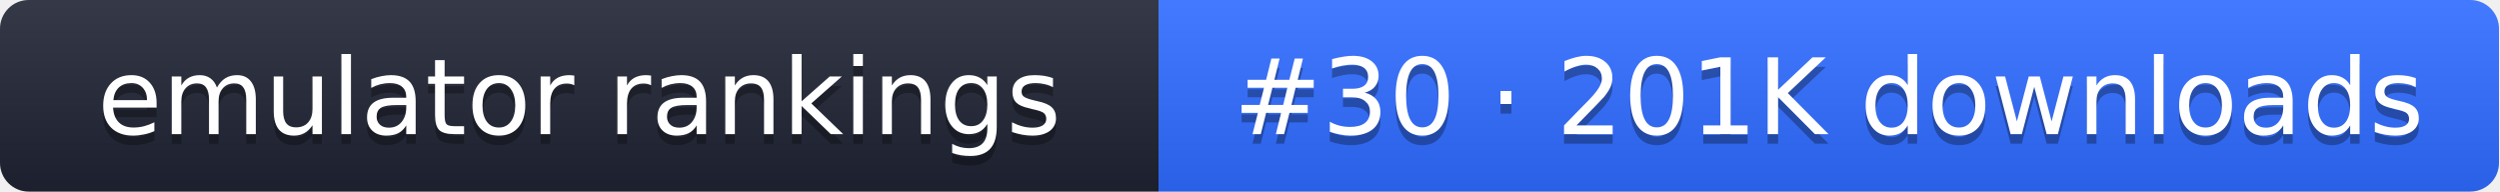
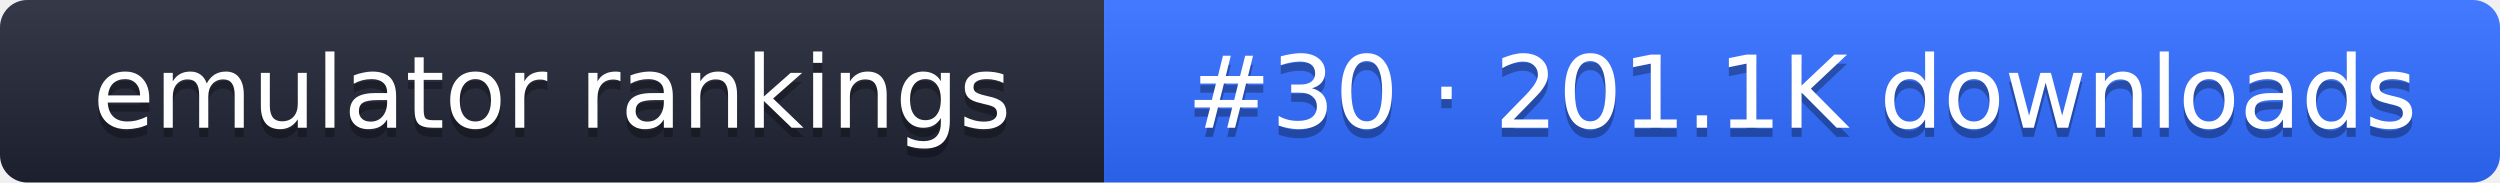
- <svg xmlns="http://www.w3.org/2000/svg" width="261" height="20" role="img" aria-label="emulator rankings: #30 · 201K downloads">
+ <svg xmlns="http://www.w3.org/2000/svg" width="274" height="20" role="img" aria-label="emulator rankings: #30 · 201.1K downloads">
  <linearGradient id="g" x2="0" y2="100%">
    <stop offset="0" stop-color="#fff" stop-opacity=".1" />
    <stop offset="1" stop-opacity=".1" />
  </linearGradient>
  <clipPath id="r">
-     <rect width="261" height="20" rx="3" fill="#fff" />
+     <rect width="274" height="20" rx="3" fill="#fff" />
  </clipPath>
  <g clip-path="url(#r)">
    <rect width="121" height="20" fill="#1f2433" />
-     <rect x="121" width="140" height="20" fill="#2f6bff" />
-     <rect width="261" height="20" fill="url(#g)" />
+     <rect x="121" width="153" height="20" fill="#2f6bff" />
+     <rect width="274" height="20" fill="url(#g)" />
  </g>
  <g fill="#fff" text-anchor="middle" font-family="Verdana,DejaVu Sans,sans-serif" font-size="11">
    <text x="60.5" y="15" fill="#010101" fill-opacity=".3">emulator rankings</text>
    <text x="60.5" y="14">emulator rankings</text>
-     <text x="191" y="15" fill="#010101" fill-opacity=".3">#30 · 201K downloads</text>
-     <text x="191" y="14">#30 · 201K downloads</text>
+     <text x="197.5" y="15" fill="#010101" fill-opacity=".3">#30 · 201.1K downloads</text>
+     <text x="197.5" y="14">#30 · 201.1K downloads</text>
  </g>
</svg>
